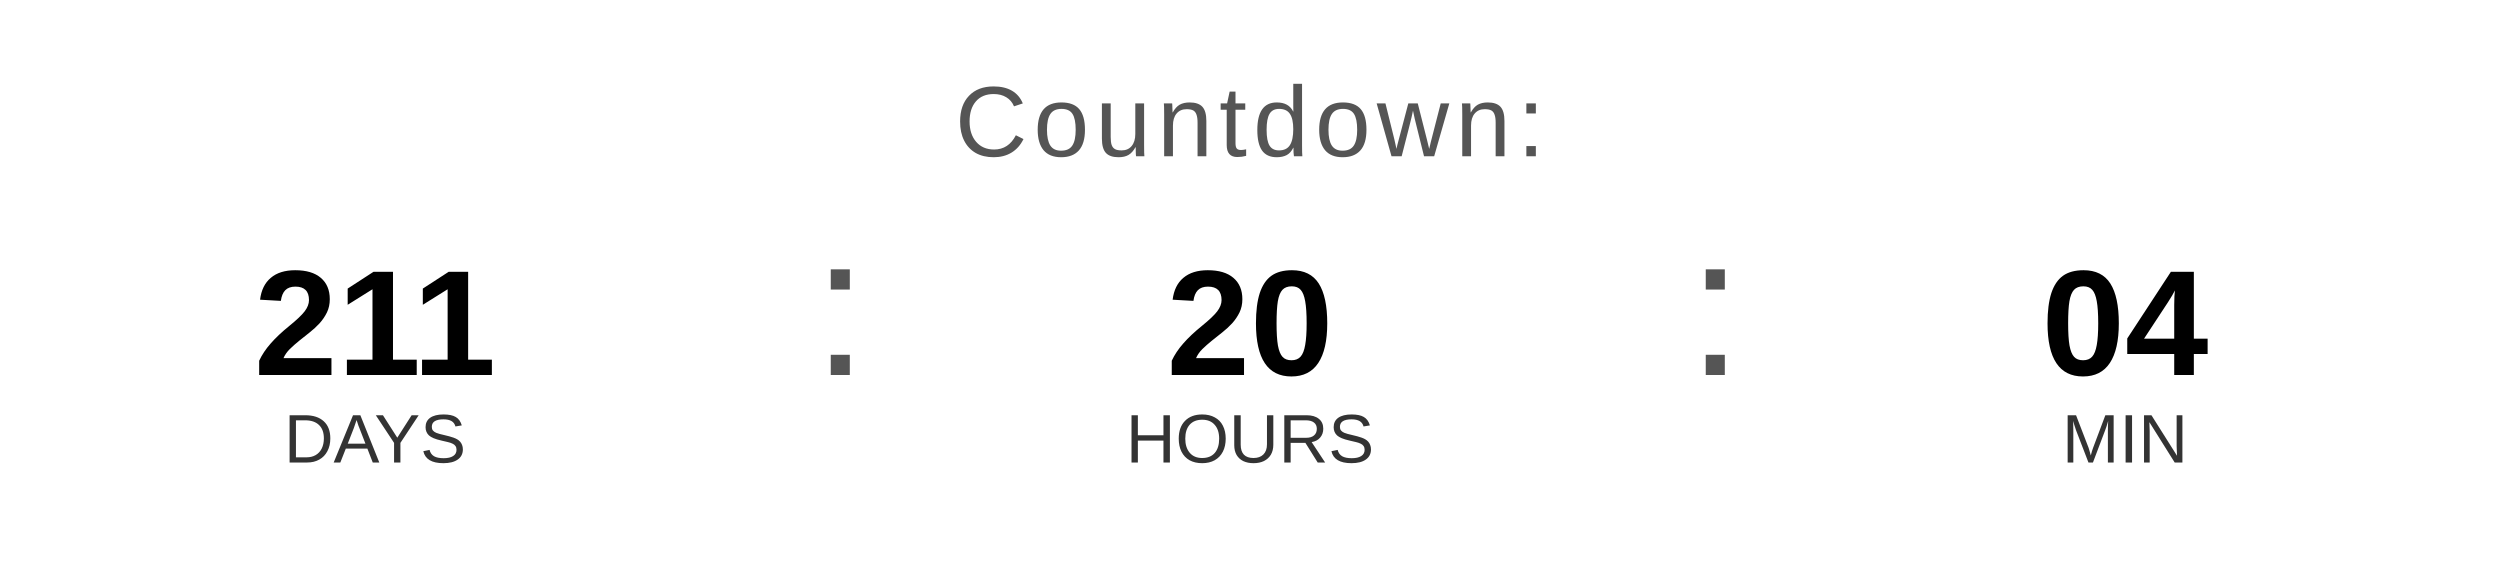
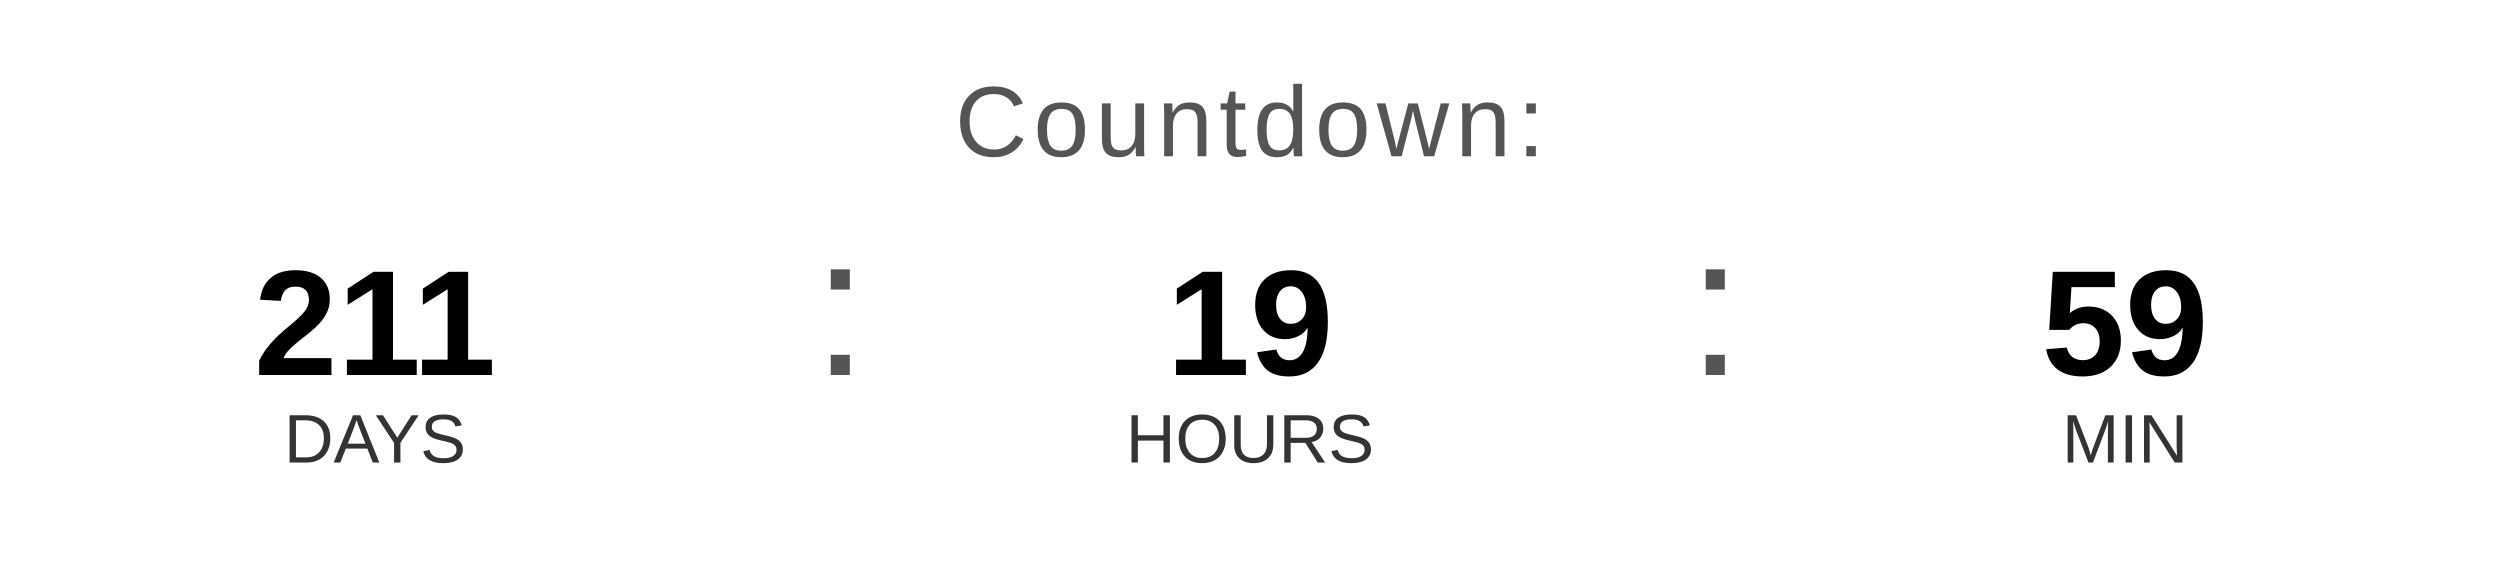
<svg xmlns="http://www.w3.org/2000/svg" width="400" height="90" viewBox="0 0 400 90">
  <text x="200" y="25" font-family="Arial, Helvetica, sans-serif" font-size="16" fill="#555555" text-anchor="middle" letter-spacing="1">
    Countdown:
  </text>
  <text x="60" y="60" font-family="Arial, Helvetica, sans-serif" font-size="24" font-weight="bold" fill="#000000" text-anchor="middle">211</text>
  <text x="60" y="74" font-family="Arial, Helvetica, sans-serif" font-size="11" fill="#333333" text-anchor="middle">DAYS</text>
  <text x="130" y="60" font-family="Arial, sans-serif" font-size="32" fill="#555555">:</text>
-   <text x="200" y="60" font-family="Arial, Helvetica, sans-serif" font-size="24" font-weight="bold" fill="#000000" text-anchor="middle">20</text>
+   <text x="200" y="60" font-family="Arial, Helvetica, sans-serif" font-size="24" font-weight="bold" fill="#000000" text-anchor="middle">19</text>
  <text x="200" y="74" font-family="Arial, Helvetica, sans-serif" font-size="11" fill="#333333" text-anchor="middle">HOURS</text>
  <text x="270" y="60" font-family="Arial, sans-serif" font-size="32" fill="#555555">:</text>
-   <text x="340" y="60" font-family="Arial, Helvetica, sans-serif" font-size="24" font-weight="bold" fill="#000000" text-anchor="middle">04</text>
+   <text x="340" y="60" font-family="Arial, Helvetica, sans-serif" font-size="24" font-weight="bold" fill="#000000" text-anchor="middle">59</text>
  <text x="340" y="74" font-family="Arial, Helvetica, sans-serif" font-size="11" fill="#333333" text-anchor="middle">MIN</text>
</svg>
